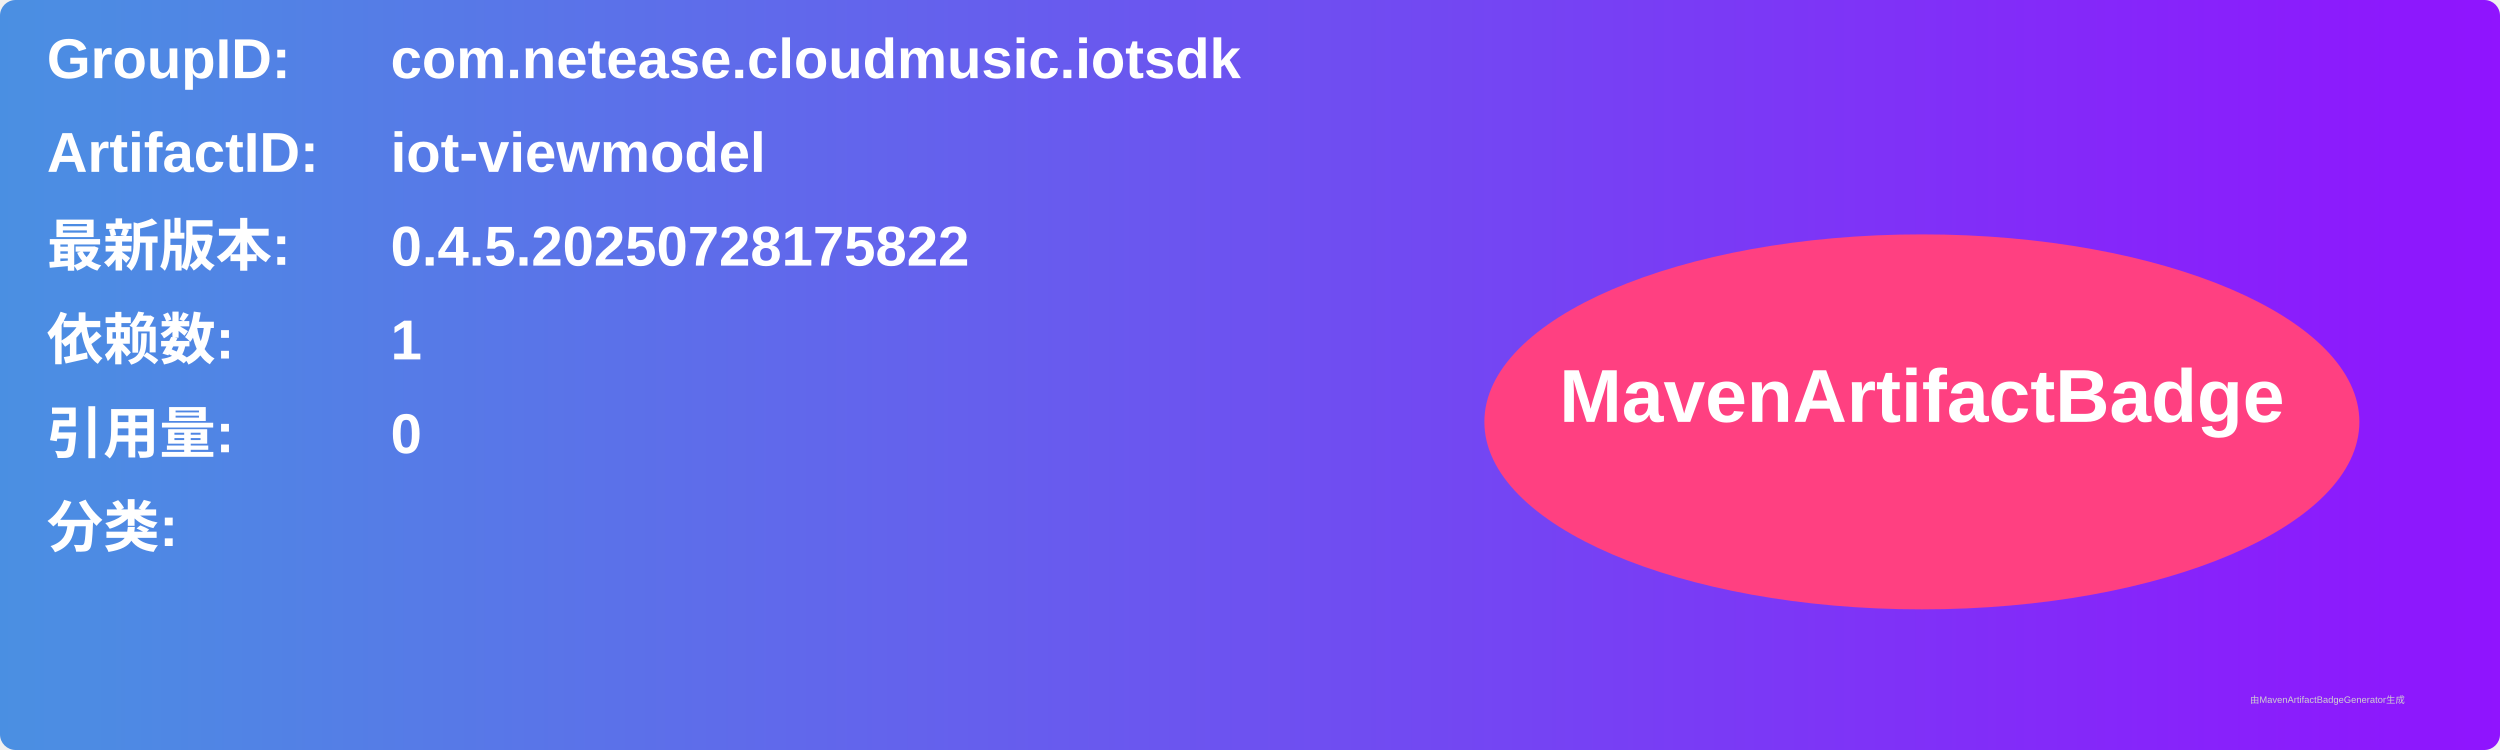
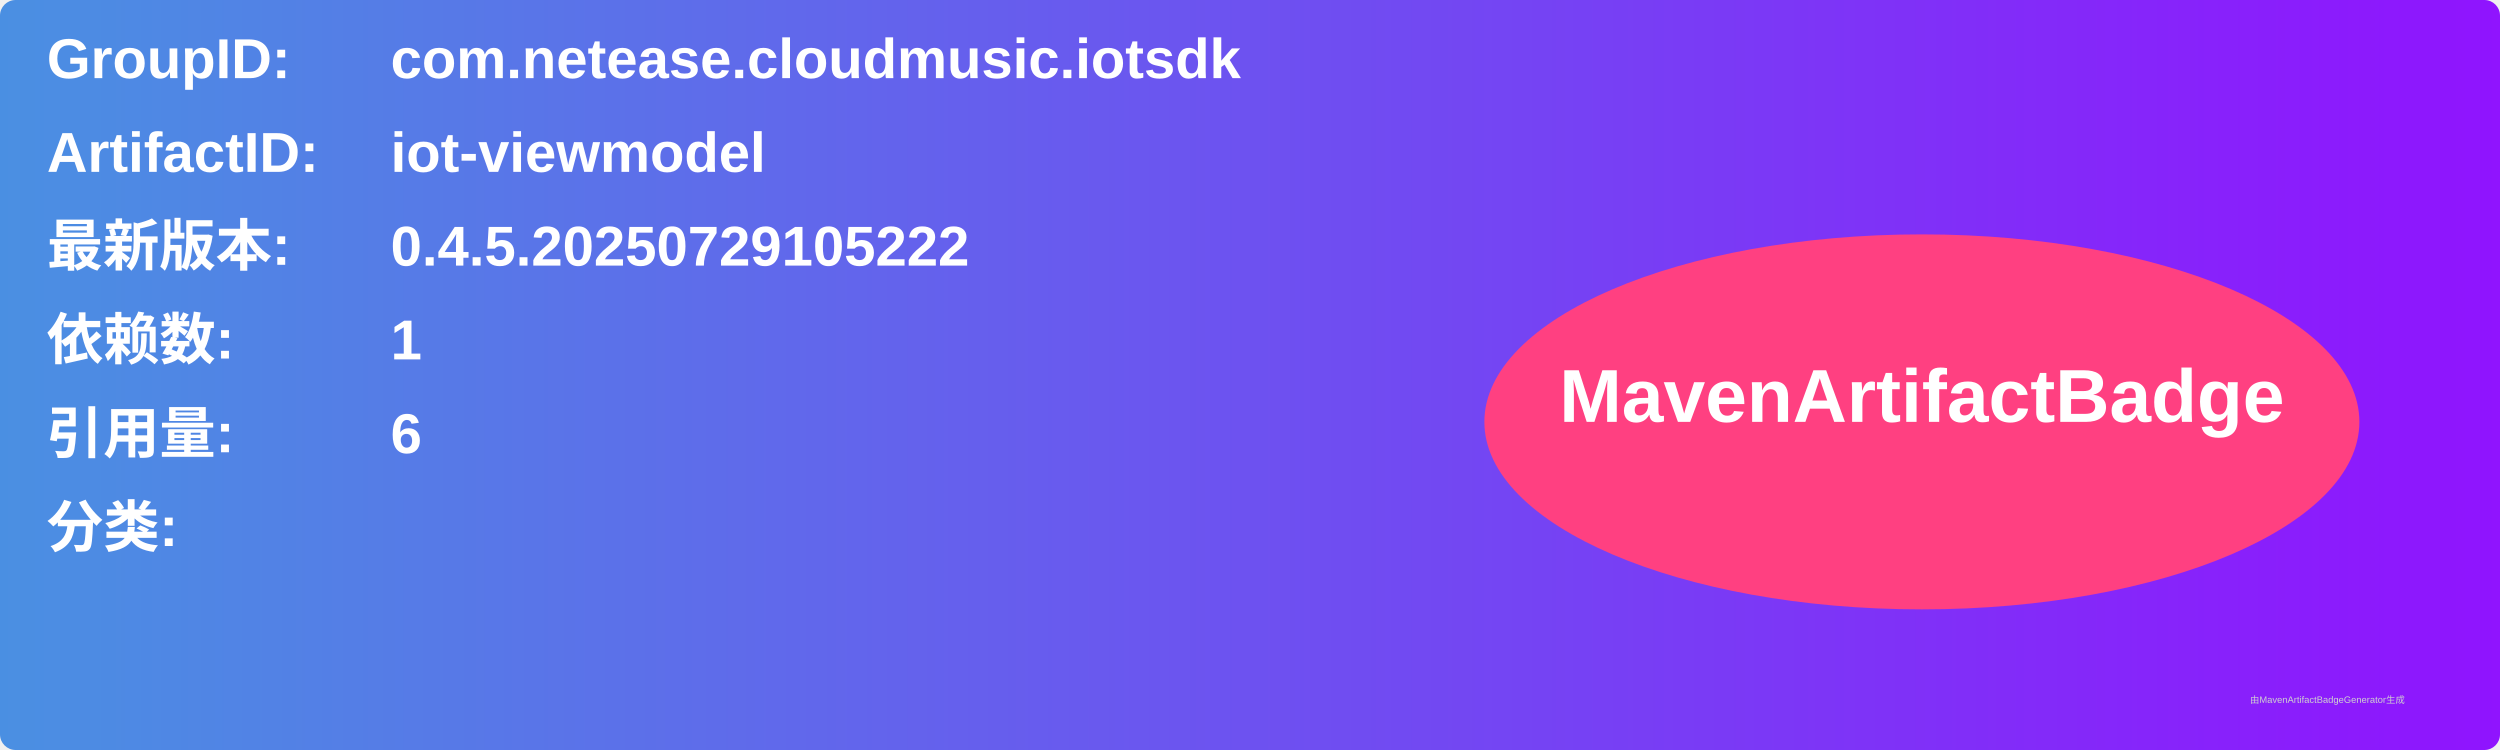
<svg xmlns="http://www.w3.org/2000/svg" width="800" height="240" viewBox="0 0 800 240">
  <linearGradient id="grad" x1="0%" y1="0%" x2="100%" y2="0%">
    <stop offset="0%" stop-color="#4a90e2" />
    <stop offset="100%" stop-color="#9013fe" />
  </linearGradient>
  <rect width="100%" height="100%" rx="5" ry="5" fill="url(#grad)" />
  <g transform="translate(15, 15)">
    <text x="0" y="10" font-family="Arial" font-size="18" fill="white" font-weight="bold" width="260">GroupID:</text>
    <text x="110" y="10" font-family="Arial" font-size="18" fill="white" font-weight="bold" width="460">com.netease.cloudmusic.iotsdk</text>
    <text x="0" y="40" font-family="Arial" font-size="18" fill="white" font-weight="bold" width="260">ArtifactID:</text>
    <text x="110" y="40" font-family="Arial" font-size="18" fill="white" font-weight="bold" width="460">iot-viewmodel</text>
    <text x="0" y="70" font-family="Arial" font-size="18" fill="white" font-weight="bold">最新版本:</text>
    <text x="110" y="70" font-family="Arial" font-size="18" fill="white" font-weight="bold">
-       <tspan font-weight="bold">0.4.5.20250728175822</tspan>
+       <tspan font-weight="bold">0.4.5.20250729105222</tspan>
    </text>
    <text x="0" y="100" font-family="Arial" font-size="18" fill="white" font-weight="bold">依赖数: </text>
    <text x="110" y="100" font-family="Arial" font-size="18" fill="white">
      <tspan font-weight="bold">1</tspan>
    </text>
    <text x="0" y="130" font-family="Arial" font-size="18" fill="white" font-weight="bold">引用量: </text>
    <text x="110" y="130" font-family="Arial" font-size="18" fill="white">
-       <tspan font-weight="bold">0</tspan>
+       <tspan font-weight="bold">6</tspan>
    </text>
    <text x="0" y="160" font-family="Arial" font-size="18" fill="white" font-weight="bold">分类:</text>
    <text x="10" y="190" font-family="Arial" font-size="10" fill="white">
      <tspan font-weight="bold" />
    </text>
    <ellipse cx="600" cy="120" rx="140" ry="60" fill="#ff4081" />
    <text x="600" y="120" text-anchor="middle" font-family="Arial" font-size="24" fill="white" font-weight="bold">MavenArtifactBadge</text>
  </g>
  <text x="720" y="225" font-family="Arial" font-size="3" fill="#d0d0d0">由MavenArtifactBadgeGenerator生成</text>
</svg>
